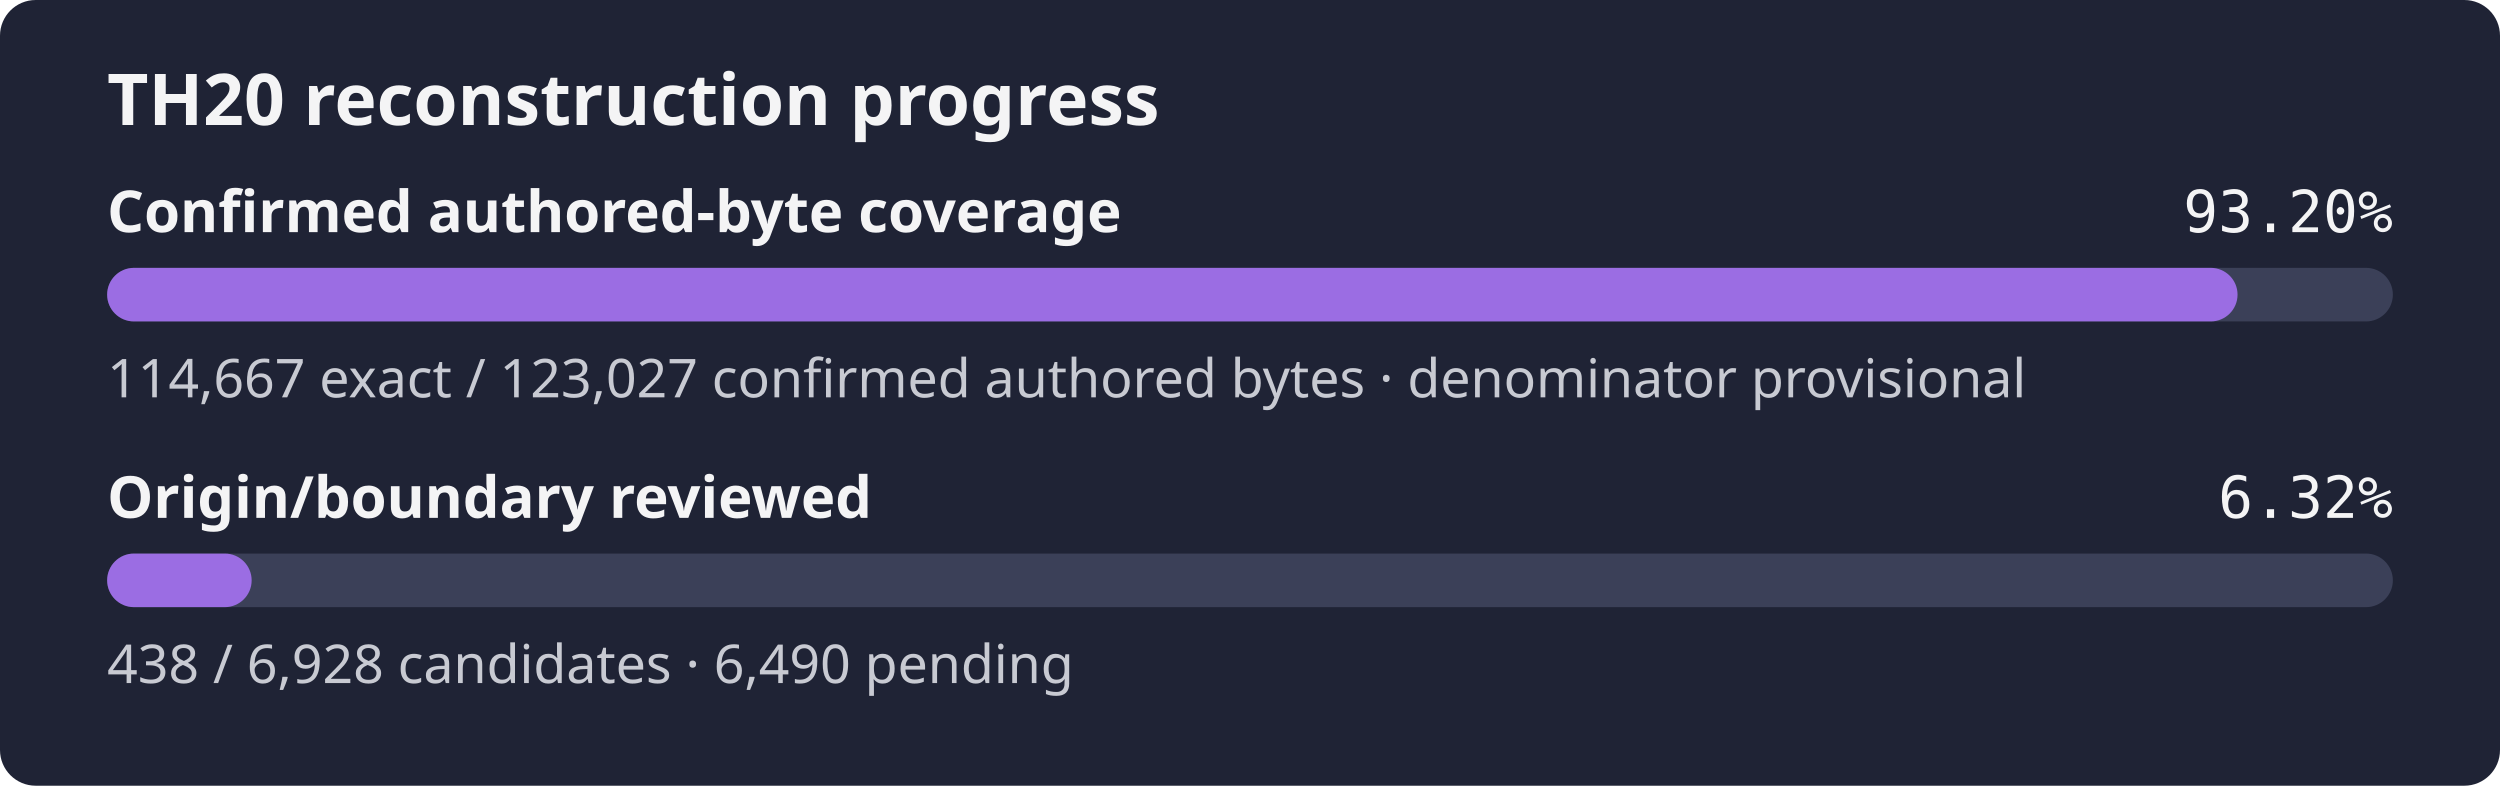
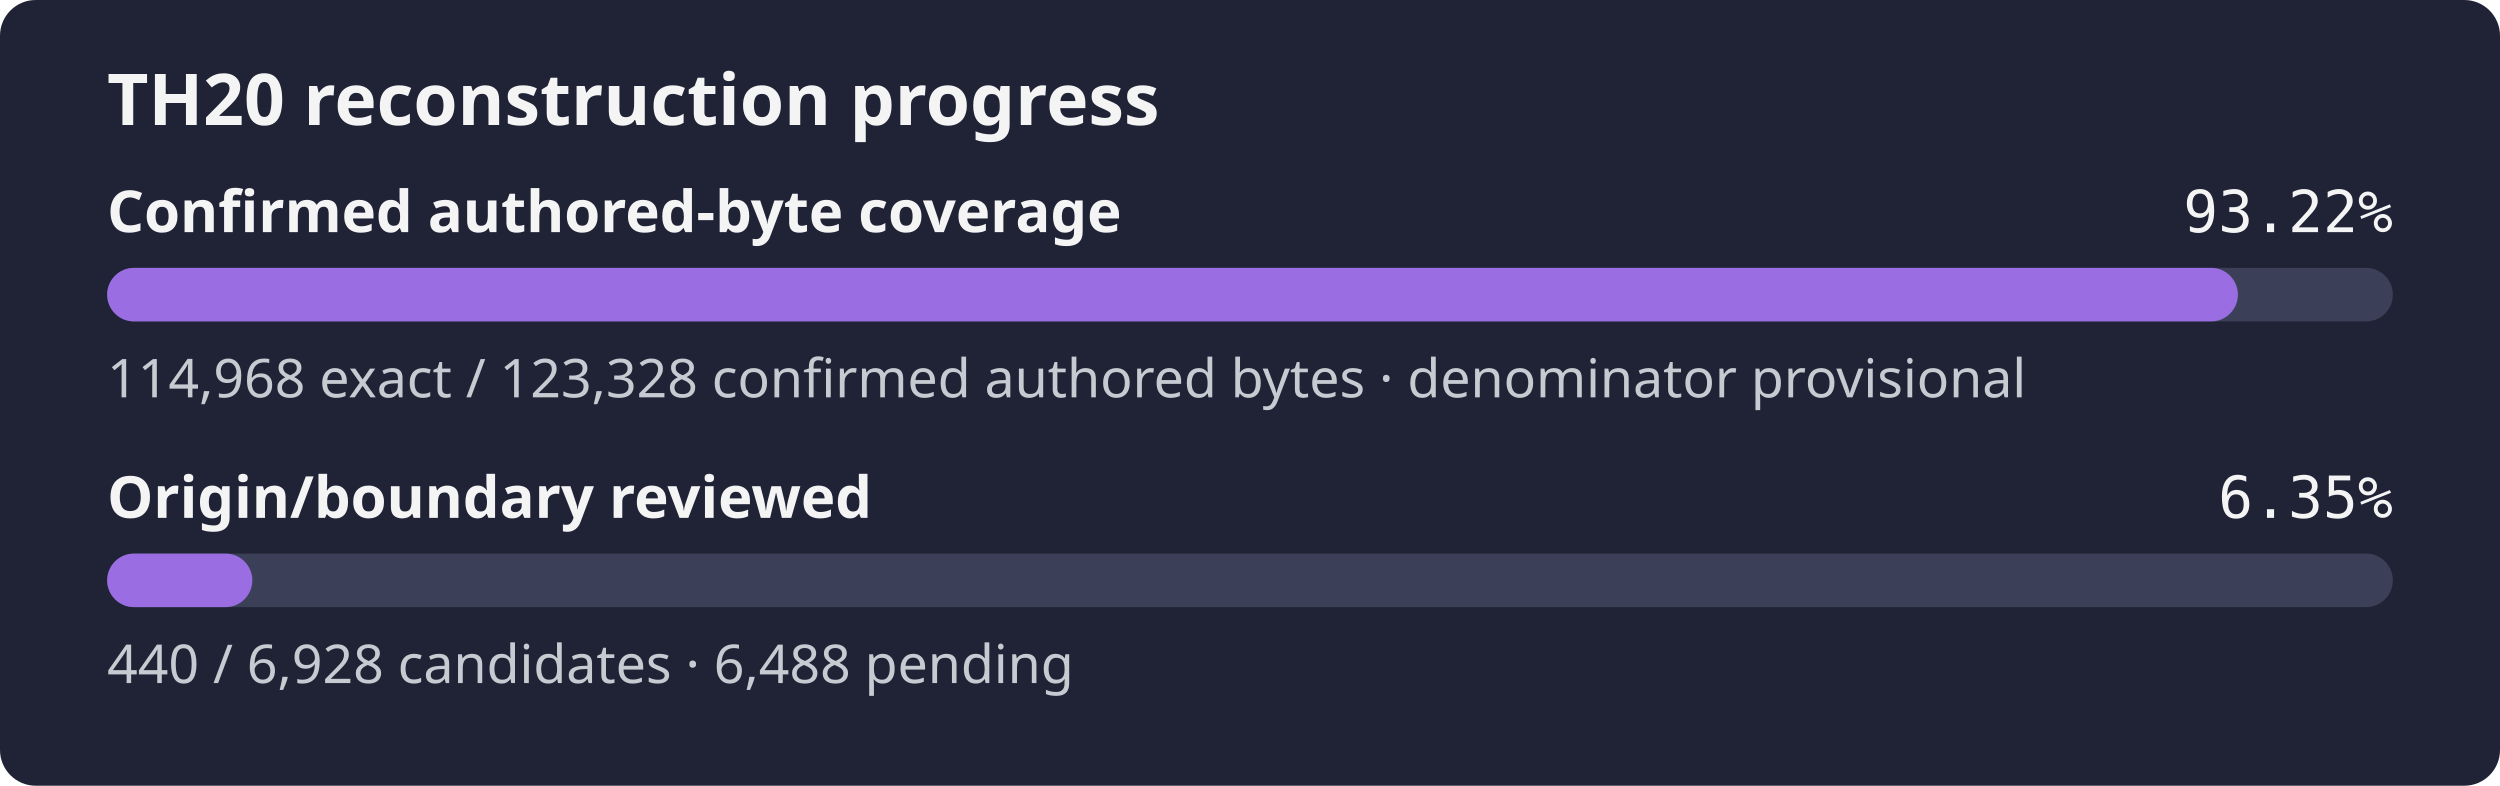
- <svg xmlns="http://www.w3.org/2000/svg" width="560" height="176" role="img" aria-label="TH20 reconstruction progress: 93.20% of the confirmed authored-byte set is exact, origin review 6.32%">
+ <svg xmlns="http://www.w3.org/2000/svg" width="560" height="176" role="img" aria-label="TH20 reconstruction progress: 93.22% of the confirmed authored-byte set is exact, origin review 6.35%">
  <rect width="560" height="176" rx="8" fill="#1f2335" />
  <text x="24" y="28" fill="#f4f4f5" font-family="sans-serif" font-size="16" font-weight="600">TH20 reconstruction progress</text>
  <text x="24" y="52" fill="#f4f4f5" font-family="sans-serif" font-size="13" font-weight="600">Confirmed authored-byte coverage</text>
-   <text x="536" y="52" fill="#f4f4f5" text-anchor="end" font-family="monospace" font-size="13">93.20%</text>
+   <text x="536" y="52" fill="#f4f4f5" text-anchor="end" font-family="monospace" font-size="13">93.22%</text>
  <rect x="24" y="60" width="512" height="12" rx="6" fill="#3b4058" />
-   <rect x="24" y="60" width="477.21" height="12" rx="6" fill="#9b6de3" />
-   <text x="24" y="89" fill="#c8cad2" font-family="sans-serif" font-size="12">114,667 exact / 123,027 confirmed authored bytes · denominator provisional</text>
+   <rect x="24" y="60" width="477.29" height="12" rx="6" fill="#9b6de3" />
+   <text x="24" y="89" fill="#c8cad2" font-family="sans-serif" font-size="12">114,968 exact / 123,328 confirmed authored bytes · denominator provisional</text>
  <text x="24" y="116" fill="#f4f4f5" font-family="sans-serif" font-size="13" font-weight="600">Origin/boundary reviewed</text>
-   <text x="536" y="116" fill="#f4f4f5" text-anchor="end" font-family="monospace" font-size="13">6.32%</text>
+   <text x="536" y="116" fill="#f4f4f5" text-anchor="end" font-family="monospace" font-size="13">6.35%</text>
  <rect x="24" y="124" width="512" height="12" rx="6" fill="#3b4058" />
-   <rect x="24" y="124" width="32.37" height="12" rx="6" fill="#9b6de3" />
-   <text x="24" y="153" fill="#c8cad2" font-family="sans-serif" font-size="12">438 / 6,928 candidates · 6,490 pending</text>
+   <rect x="24" y="124" width="32.52" height="12" rx="6" fill="#9b6de3" />
+   <text x="24" y="153" fill="#c8cad2" font-family="sans-serif" font-size="12">440 / 6,928 candidates · 6,488 pending</text>
</svg>
